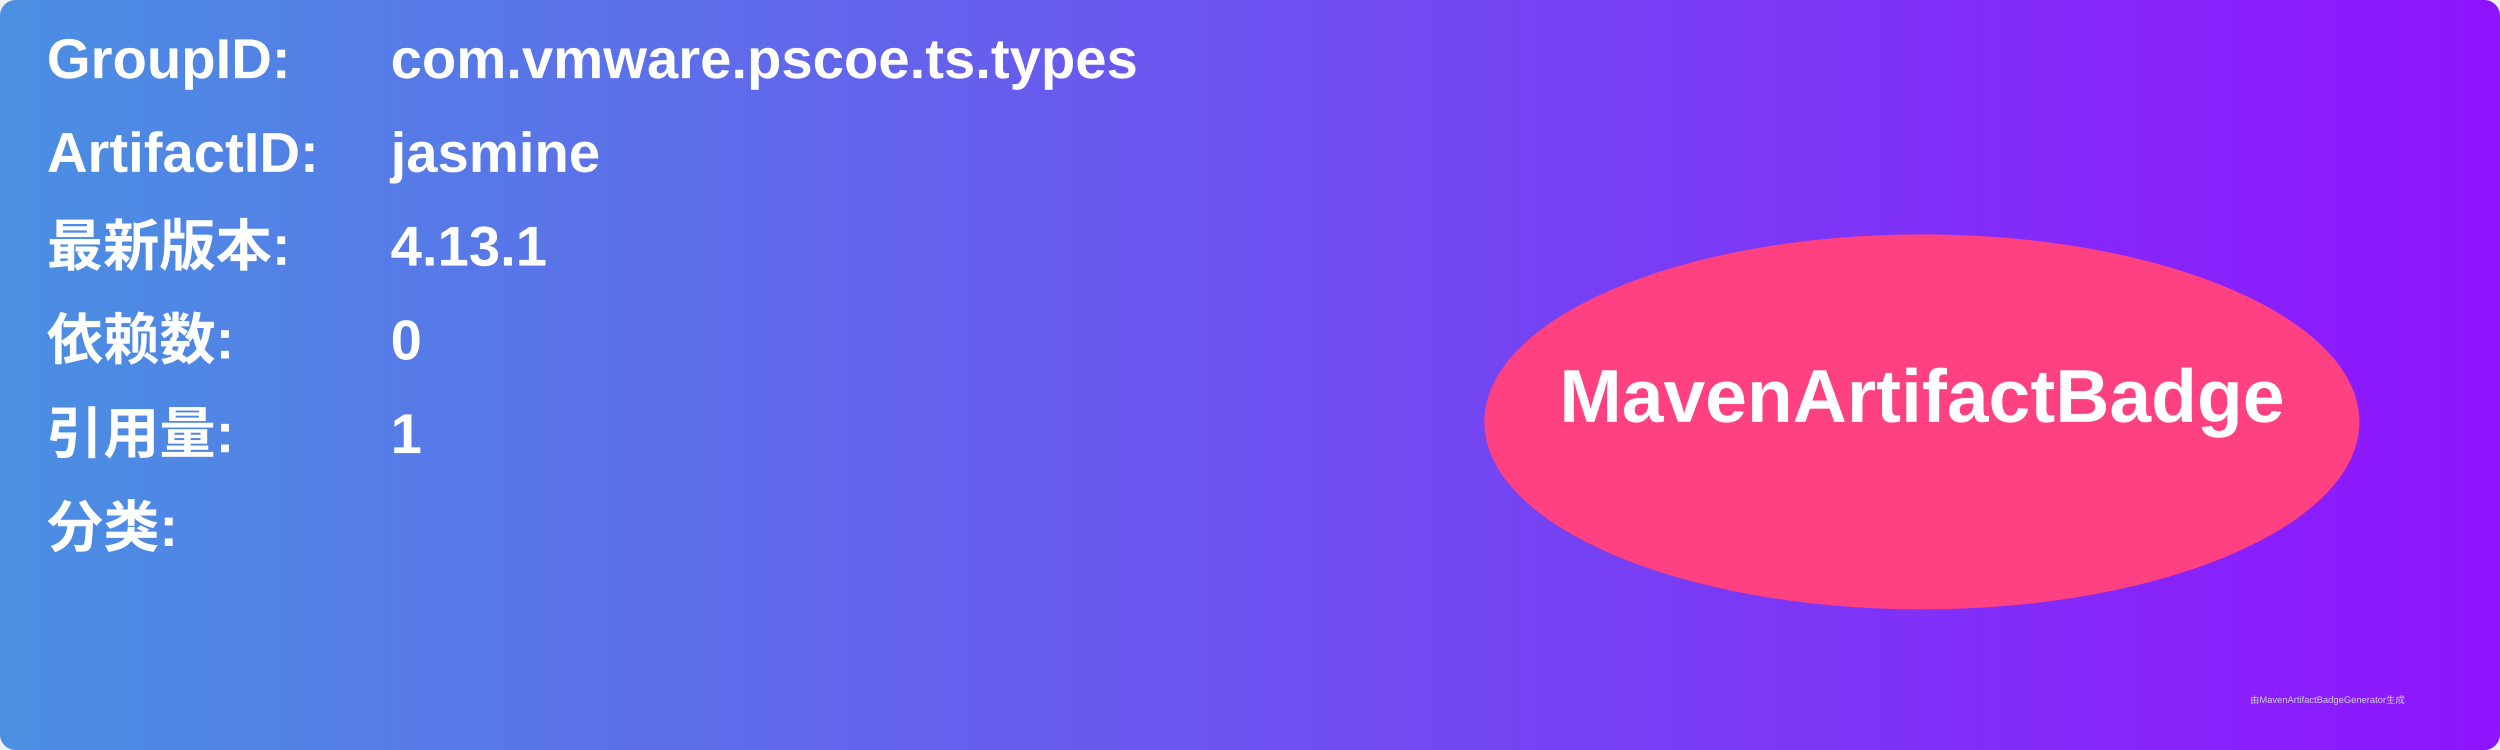
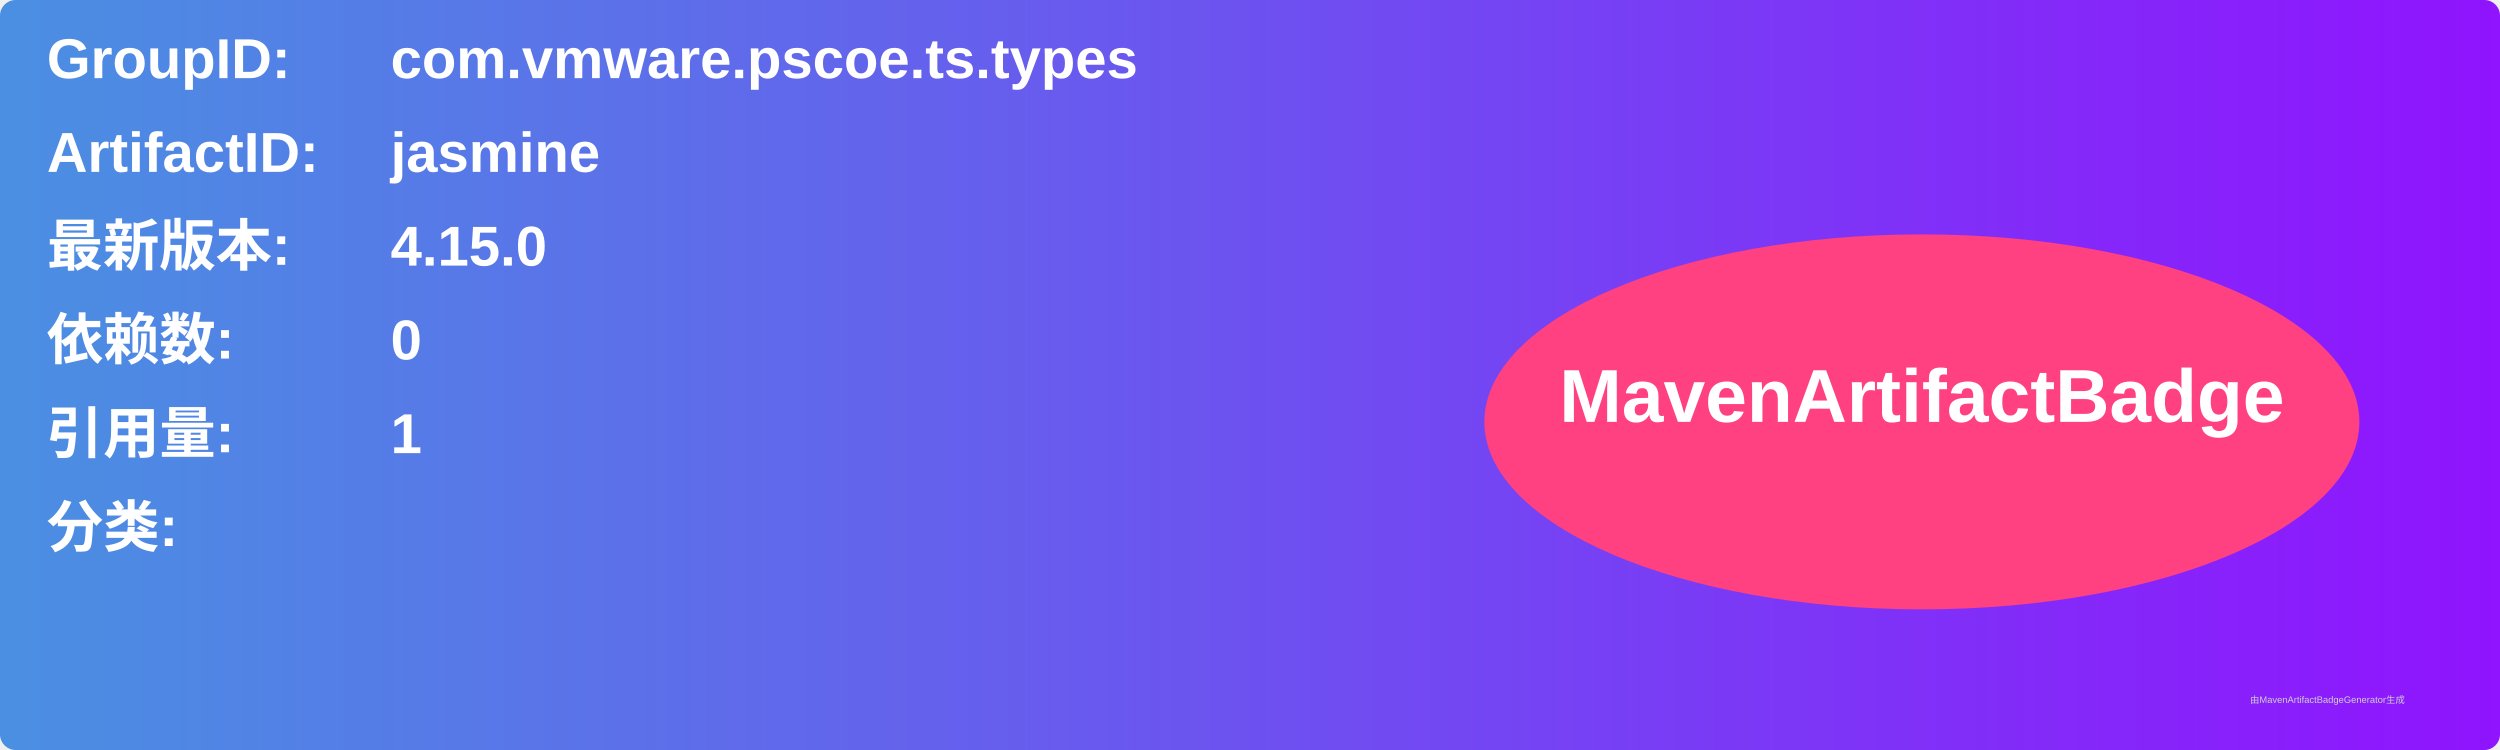
<svg xmlns="http://www.w3.org/2000/svg" width="800" height="240" viewBox="0 0 800 240">
  <linearGradient id="grad" x1="0%" y1="0%" x2="100%" y2="0%">
    <stop offset="0%" stop-color="#4a90e2" />
    <stop offset="100%" stop-color="#9013fe" />
  </linearGradient>
  <rect width="100%" height="100%" rx="5" ry="5" fill="url(#grad)" />
  <g transform="translate(15, 15)">
    <text x="0" y="10" font-family="Arial" font-size="18" fill="white" font-weight="bold" width="260">GroupID:</text>
    <text x="110" y="10" font-family="Arial" font-size="18" fill="white" font-weight="bold" width="460">com.vmware.pscoe.ts.types</text>
    <text x="0" y="40" font-family="Arial" font-size="18" fill="white" font-weight="bold" width="260">ArtifactID:</text>
    <text x="110" y="40" font-family="Arial" font-size="18" fill="white" font-weight="bold" width="460">jasmine</text>
    <text x="0" y="70" font-family="Arial" font-size="18" fill="white" font-weight="bold">最新版本:</text>
    <text x="110" y="70" font-family="Arial" font-size="18" fill="white" font-weight="bold">
-       <tspan font-weight="bold">4.13.1</tspan>
+       <tspan font-weight="bold">4.15.0</tspan>
    </text>
    <text x="0" y="100" font-family="Arial" font-size="18" fill="white" font-weight="bold">依赖数: </text>
    <text x="110" y="100" font-family="Arial" font-size="18" fill="white">
      <tspan font-weight="bold">0</tspan>
    </text>
    <text x="0" y="130" font-family="Arial" font-size="18" fill="white" font-weight="bold">引用量: </text>
    <text x="110" y="130" font-family="Arial" font-size="18" fill="white">
      <tspan font-weight="bold">1</tspan>
    </text>
    <text x="0" y="160" font-family="Arial" font-size="18" fill="white" font-weight="bold">分类:</text>
    <text x="10" y="190" font-family="Arial" font-size="10" fill="white">
      <tspan font-weight="bold" />
    </text>
    <ellipse cx="600" cy="120" rx="140" ry="60" fill="#ff4081" />
    <text x="600" y="120" text-anchor="middle" font-family="Arial" font-size="24" fill="white" font-weight="bold">MavenArtifactBadge</text>
  </g>
  <text x="720" y="225" font-family="Arial" font-size="3" fill="#d0d0d0">由MavenArtifactBadgeGenerator生成</text>
</svg>
